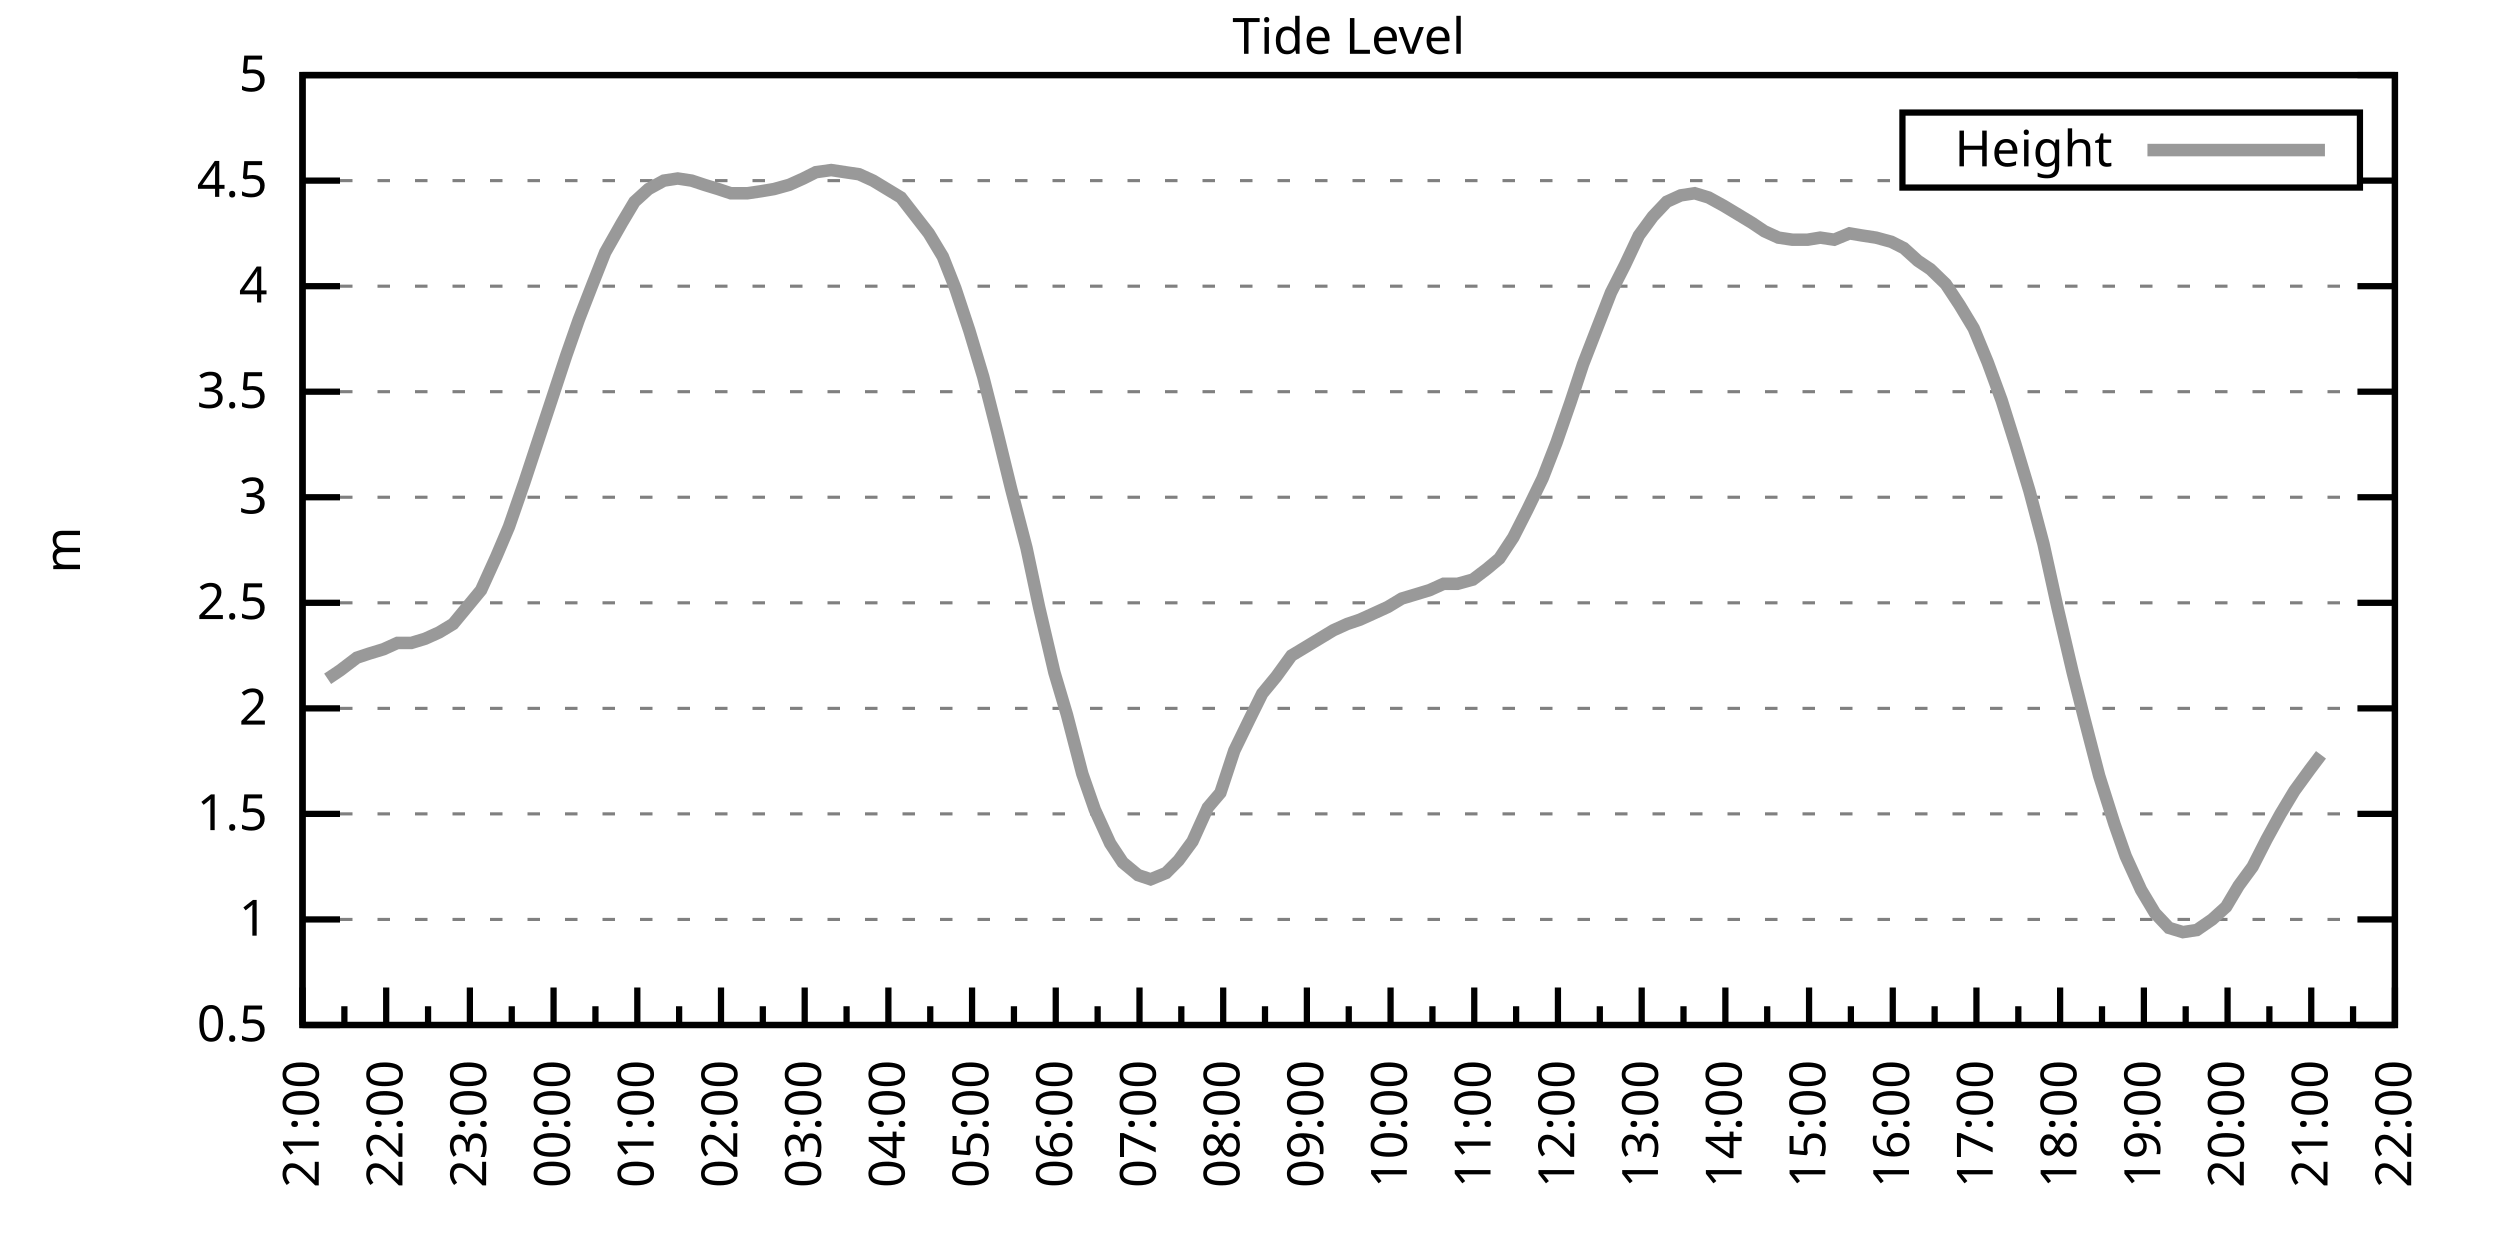
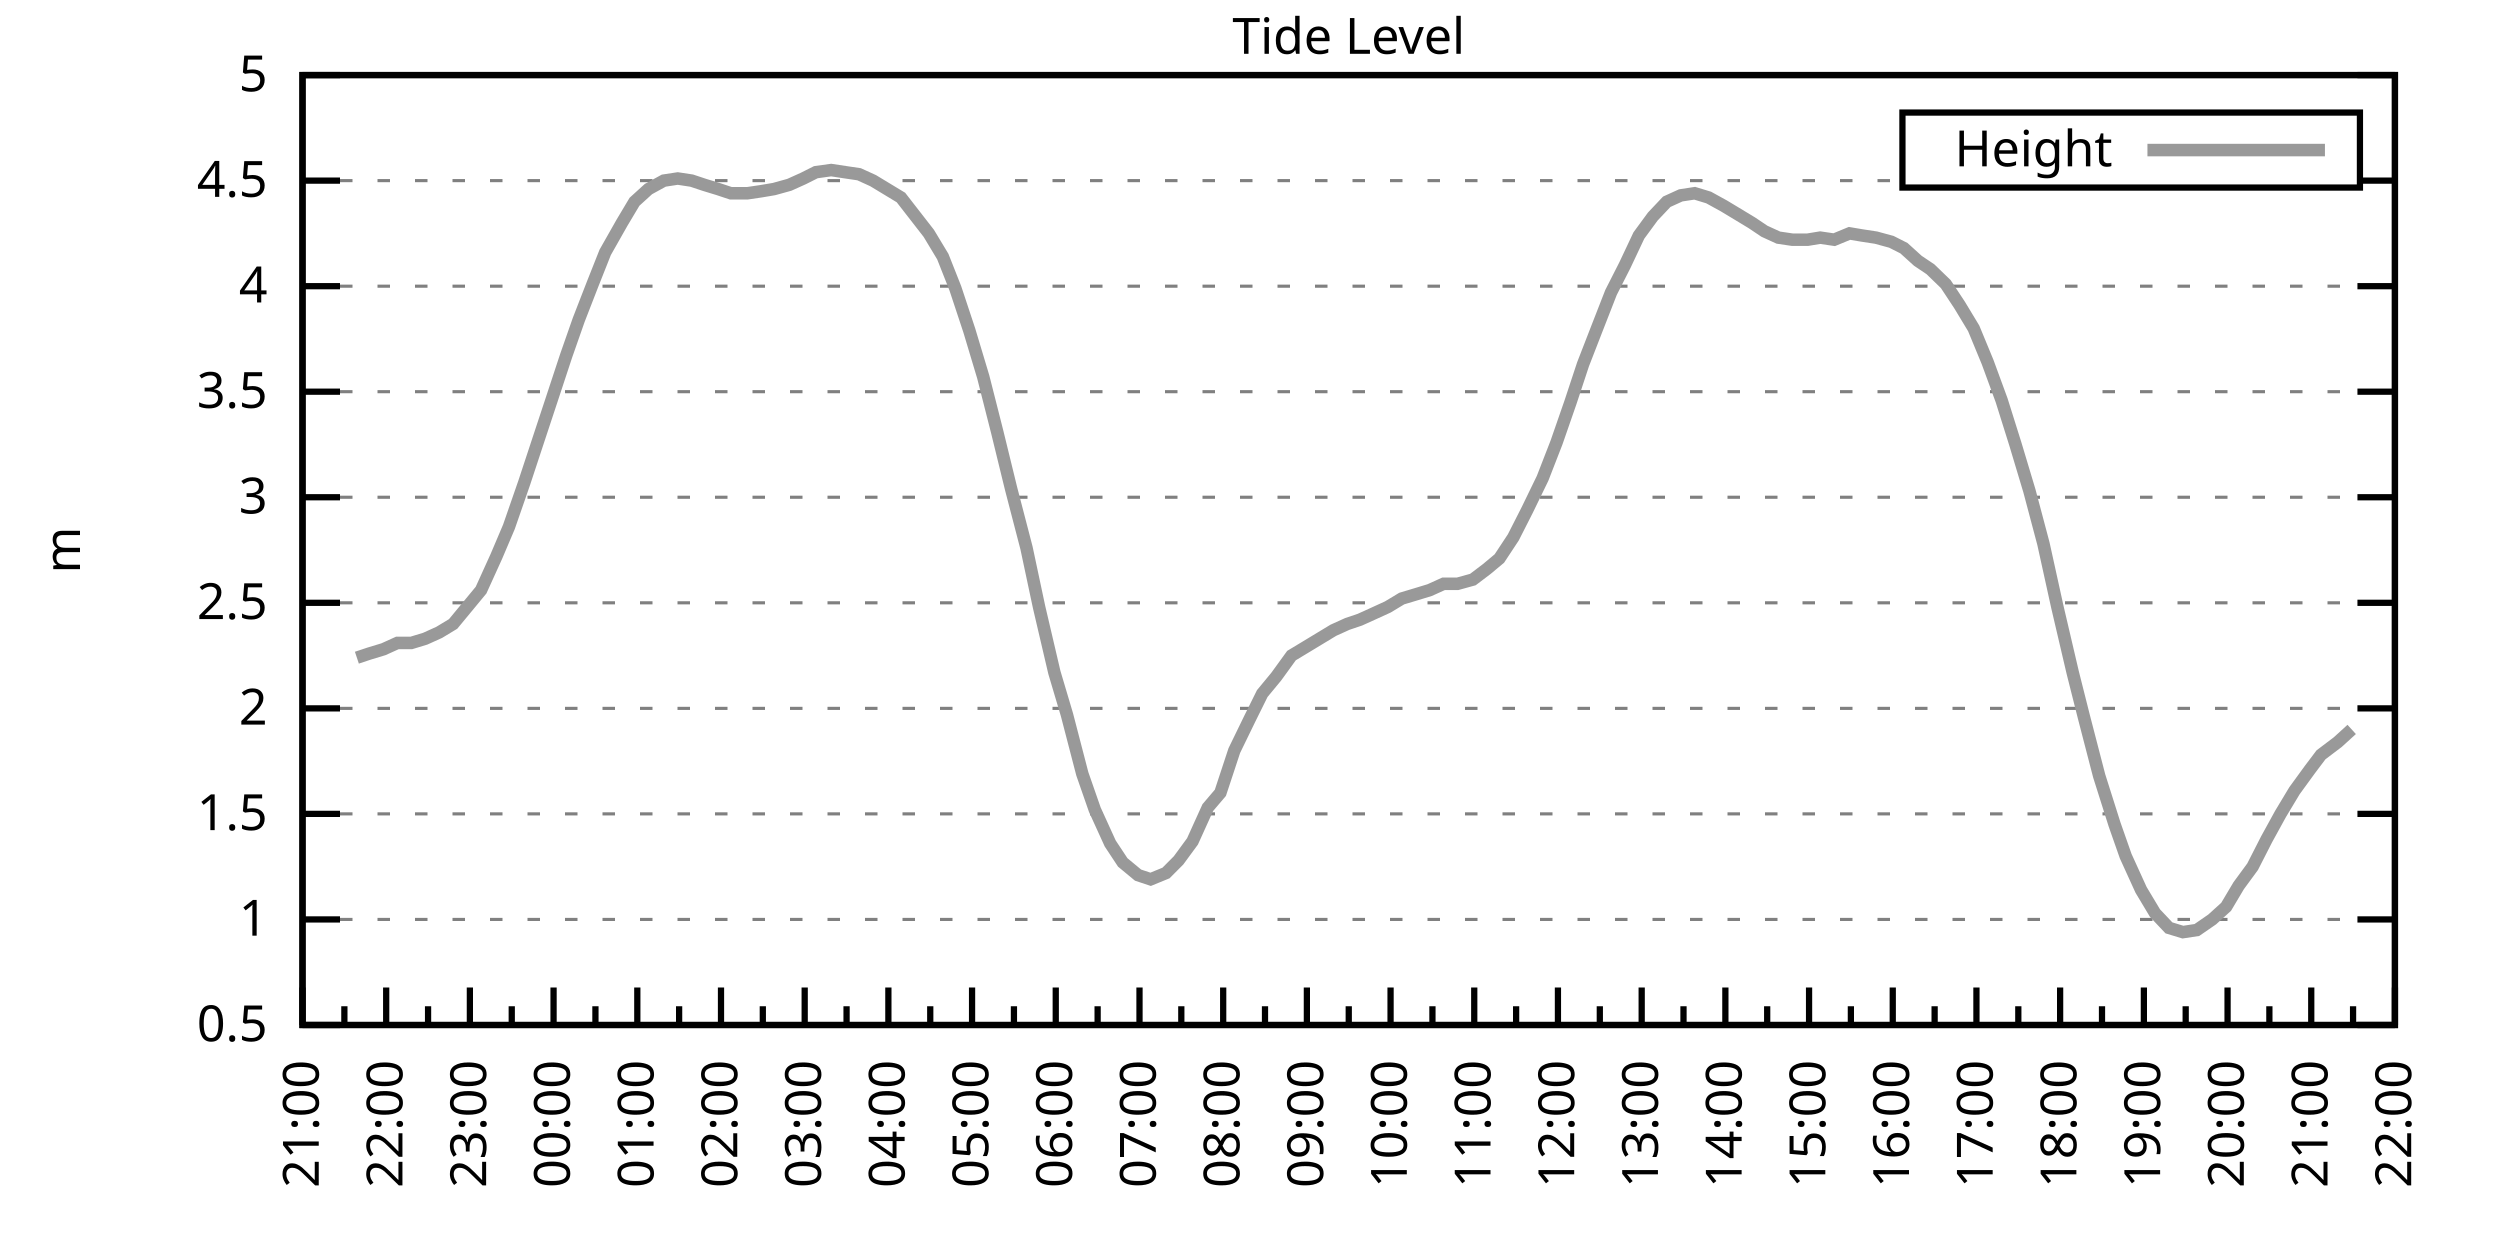
<svg xmlns="http://www.w3.org/2000/svg" xmlns:xlink="http://www.w3.org/1999/xlink" width="400" height="200" viewBox="0 0 400 200">
  <g id="gnuplot_canvas">
    <rect x="0" y="0" width="400" height="200" fill="none" />
    <defs>
      <circle id="gpDot" r="0.5" stroke-width="0.5" stroke="currentColor" />
      <path id="gpPt0" stroke-width="0.333" stroke="currentColor" d="M-1,0 h2 M0,-1 v2" />
      <path id="gpPt1" stroke-width="0.333" stroke="currentColor" d="M-1,-1 L1,1 M1,-1 L-1,1" />
      <path id="gpPt2" stroke-width="0.333" stroke="currentColor" d="M-1,0 L1,0 M0,-1 L0,1 M-1,-1 L1,1 M-1,1 L1,-1" />
      <rect id="gpPt3" stroke-width="0.333" stroke="currentColor" x="-1" y="-1" width="2" height="2" />
      <rect id="gpPt4" stroke-width="0.333" stroke="currentColor" fill="currentColor" x="-1" y="-1" width="2" height="2" />
      <circle id="gpPt5" stroke-width="0.333" stroke="currentColor" cx="0" cy="0" r="1" />
      <use xlink:href="#gpPt5" id="gpPt6" fill="currentColor" stroke="none" />
      <path id="gpPt7" stroke-width="0.333" stroke="currentColor" d="M0,-1.33 L-1.33,0.67 L1.33,0.67 z" />
      <use xlink:href="#gpPt7" id="gpPt8" fill="currentColor" stroke="none" />
      <use xlink:href="#gpPt7" id="gpPt9" stroke="currentColor" transform="rotate(180)" />
      <use xlink:href="#gpPt9" id="gpPt10" fill="currentColor" stroke="none" />
      <use xlink:href="#gpPt3" id="gpPt11" stroke="currentColor" transform="rotate(45)" />
      <use xlink:href="#gpPt11" id="gpPt12" fill="currentColor" stroke="none" />
      <path id="gpPt13" stroke-width="0.333" stroke="currentColor" d="M0,1.330 L1.265,0.411 L0.782,-1.067 L-0.782,-1.076 L-1.265,0.411 z" />
      <use xlink:href="#gpPt13" id="gpPt14" fill="currentColor" stroke="none" />
      <filter id="textbox" filterUnits="objectBoundingBox" x="0" y="0" height="1" width="1">
        <feFlood flood-color="white" flood-opacity="1" result="bgnd" />
        <feComposite in="SourceGraphic" in2="bgnd" operator="atop" />
      </filter>
      <filter id="greybox" filterUnits="objectBoundingBox" x="0" y="0" height="1" width="1">
        <feFlood flood-color="lightgrey" flood-opacity="1" result="grey" />
        <feComposite in="SourceGraphic" in2="grey" operator="atop" />
      </filter>
    </defs>
    <g fill="none" color="white" stroke="currentColor" stroke-width="1.00" stroke-linecap="butt" stroke-linejoin="miter">
</g>
    <g fill="none" color="black" stroke="currentColor" stroke-width="1.00" stroke-linecap="butt" stroke-linejoin="miter">
      <g stroke="none" shape-rendering="crispEdges">
        <polygon fill="rgb(255, 255, 255)" points="48.40,164.00 383.18,164.00 383.18,12.02 48.40,12.02 " />
      </g>
    </g>
    <g fill="none" color="black" stroke="currentColor" stroke-width="1.00" stroke-linecap="butt" stroke-linejoin="miter">
</g>
    <g fill="none" color="black" stroke="black" stroke-width="0.50" stroke-linecap="butt" stroke-linejoin="miter">
</g>
    <g fill="none" color="gray" stroke="currentColor" stroke-width="0.50" stroke-linecap="butt" stroke-linejoin="miter">
      <path stroke="gray" stroke-dasharray="2,4" class="gridline" d="M48.40,164.00 L383.19,164.00  " />
    </g>
    <g fill="none" color="gray" stroke="gray" stroke-width="1.00" stroke-linecap="butt" stroke-linejoin="miter">
</g>
    <g fill="none" color="black" stroke="currentColor" stroke-width="1.00" stroke-linecap="butt" stroke-linejoin="miter">
      <path stroke="black" d="M48.40,164.00 L54.40,164.00 M383.19,164.00 L377.19,164.00  " />
      <g transform="translate(42.80,166.60)" stroke="none" fill="black" font-family="Sans" font-size="8.00" text-anchor="end">
        <text>
          <tspan font-family="Sans"> 0.5</tspan>
        </text>
      </g>
    </g>
    <g fill="none" color="black" stroke="currentColor" stroke-width="1.00" stroke-linecap="butt" stroke-linejoin="miter">
</g>
    <g fill="none" color="black" stroke="black" stroke-width="0.50" stroke-linecap="butt" stroke-linejoin="miter">
</g>
    <g fill="none" color="gray" stroke="currentColor" stroke-width="0.50" stroke-linecap="butt" stroke-linejoin="miter">
      <path stroke="gray" stroke-dasharray="2,4" class="gridline" d="M48.40,147.11 L383.19,147.11  " />
    </g>
    <g fill="none" color="gray" stroke="gray" stroke-width="1.00" stroke-linecap="butt" stroke-linejoin="miter">
</g>
    <g fill="none" color="black" stroke="currentColor" stroke-width="1.00" stroke-linecap="butt" stroke-linejoin="miter">
      <path stroke="black" d="M48.40,147.11 L54.40,147.11 M383.19,147.11 L377.19,147.11  " />
      <g transform="translate(42.80,149.71)" stroke="none" fill="black" font-family="Sans" font-size="8.00" text-anchor="end">
        <text>
          <tspan font-family="Sans"> 1</tspan>
        </text>
      </g>
    </g>
    <g fill="none" color="black" stroke="currentColor" stroke-width="1.00" stroke-linecap="butt" stroke-linejoin="miter">
</g>
    <g fill="none" color="black" stroke="black" stroke-width="0.50" stroke-linecap="butt" stroke-linejoin="miter">
</g>
    <g fill="none" color="gray" stroke="currentColor" stroke-width="0.50" stroke-linecap="butt" stroke-linejoin="miter">
      <path stroke="gray" stroke-dasharray="2,4" class="gridline" d="M48.40,130.22 L383.19,130.22  " />
    </g>
    <g fill="none" color="gray" stroke="gray" stroke-width="1.00" stroke-linecap="butt" stroke-linejoin="miter">
</g>
    <g fill="none" color="black" stroke="currentColor" stroke-width="1.00" stroke-linecap="butt" stroke-linejoin="miter">
      <path stroke="black" d="M48.40,130.22 L54.40,130.22 M383.19,130.22 L377.19,130.22  " />
      <g transform="translate(42.80,132.82)" stroke="none" fill="black" font-family="Sans" font-size="8.00" text-anchor="end">
        <text>
          <tspan font-family="Sans"> 1.5</tspan>
        </text>
      </g>
    </g>
    <g fill="none" color="black" stroke="currentColor" stroke-width="1.00" stroke-linecap="butt" stroke-linejoin="miter">
</g>
    <g fill="none" color="black" stroke="black" stroke-width="0.50" stroke-linecap="butt" stroke-linejoin="miter">
</g>
    <g fill="none" color="gray" stroke="currentColor" stroke-width="0.50" stroke-linecap="butt" stroke-linejoin="miter">
      <path stroke="gray" stroke-dasharray="2,4" class="gridline" d="M48.40,113.34 L383.19,113.34  " />
    </g>
    <g fill="none" color="gray" stroke="gray" stroke-width="1.00" stroke-linecap="butt" stroke-linejoin="miter">
</g>
    <g fill="none" color="black" stroke="currentColor" stroke-width="1.00" stroke-linecap="butt" stroke-linejoin="miter">
      <path stroke="black" d="M48.40,113.34 L54.40,113.34 M383.19,113.34 L377.19,113.34  " />
      <g transform="translate(42.80,115.94)" stroke="none" fill="black" font-family="Sans" font-size="8.00" text-anchor="end">
        <text>
          <tspan font-family="Sans"> 2</tspan>
        </text>
      </g>
    </g>
    <g fill="none" color="black" stroke="currentColor" stroke-width="1.00" stroke-linecap="butt" stroke-linejoin="miter">
</g>
    <g fill="none" color="black" stroke="black" stroke-width="0.50" stroke-linecap="butt" stroke-linejoin="miter">
</g>
    <g fill="none" color="gray" stroke="currentColor" stroke-width="0.50" stroke-linecap="butt" stroke-linejoin="miter">
      <path stroke="gray" stroke-dasharray="2,4" class="gridline" d="M48.40,96.45 L383.19,96.45  " />
    </g>
    <g fill="none" color="gray" stroke="gray" stroke-width="1.00" stroke-linecap="butt" stroke-linejoin="miter">
</g>
    <g fill="none" color="black" stroke="currentColor" stroke-width="1.00" stroke-linecap="butt" stroke-linejoin="miter">
      <path stroke="black" d="M48.40,96.45 L54.40,96.45 M383.19,96.45 L377.19,96.45  " />
      <g transform="translate(42.80,99.05)" stroke="none" fill="black" font-family="Sans" font-size="8.00" text-anchor="end">
        <text>
          <tspan font-family="Sans"> 2.5</tspan>
        </text>
      </g>
    </g>
    <g fill="none" color="black" stroke="currentColor" stroke-width="1.00" stroke-linecap="butt" stroke-linejoin="miter">
</g>
    <g fill="none" color="black" stroke="black" stroke-width="0.50" stroke-linecap="butt" stroke-linejoin="miter">
</g>
    <g fill="none" color="gray" stroke="currentColor" stroke-width="0.50" stroke-linecap="butt" stroke-linejoin="miter">
      <path stroke="gray" stroke-dasharray="2,4" class="gridline" d="M48.40,79.56 L383.19,79.56  " />
    </g>
    <g fill="none" color="gray" stroke="gray" stroke-width="1.00" stroke-linecap="butt" stroke-linejoin="miter">
</g>
    <g fill="none" color="black" stroke="currentColor" stroke-width="1.00" stroke-linecap="butt" stroke-linejoin="miter">
      <path stroke="black" d="M48.40,79.56 L54.40,79.56 M383.19,79.56 L377.19,79.56  " />
      <g transform="translate(42.80,82.16)" stroke="none" fill="black" font-family="Sans" font-size="8.00" text-anchor="end">
        <text>
          <tspan font-family="Sans"> 3</tspan>
        </text>
      </g>
    </g>
    <g fill="none" color="black" stroke="currentColor" stroke-width="1.00" stroke-linecap="butt" stroke-linejoin="miter">
</g>
    <g fill="none" color="black" stroke="black" stroke-width="0.50" stroke-linecap="butt" stroke-linejoin="miter">
</g>
    <g fill="none" color="gray" stroke="currentColor" stroke-width="0.50" stroke-linecap="butt" stroke-linejoin="miter">
      <path stroke="gray" stroke-dasharray="2,4" class="gridline" d="M48.40,62.67 L383.19,62.67  " />
    </g>
    <g fill="none" color="gray" stroke="gray" stroke-width="1.00" stroke-linecap="butt" stroke-linejoin="miter">
</g>
    <g fill="none" color="black" stroke="currentColor" stroke-width="1.00" stroke-linecap="butt" stroke-linejoin="miter">
      <path stroke="black" d="M48.40,62.67 L54.40,62.67 M383.19,62.67 L377.19,62.67  " />
      <g transform="translate(42.80,65.27)" stroke="none" fill="black" font-family="Sans" font-size="8.00" text-anchor="end">
        <text>
          <tspan font-family="Sans"> 3.5</tspan>
        </text>
      </g>
    </g>
    <g fill="none" color="black" stroke="currentColor" stroke-width="1.00" stroke-linecap="butt" stroke-linejoin="miter">
</g>
    <g fill="none" color="black" stroke="black" stroke-width="0.50" stroke-linecap="butt" stroke-linejoin="miter">
</g>
    <g fill="none" color="gray" stroke="currentColor" stroke-width="0.50" stroke-linecap="butt" stroke-linejoin="miter">
      <path stroke="gray" stroke-dasharray="2,4" class="gridline" d="M48.40,45.79 L383.19,45.79  " />
    </g>
    <g fill="none" color="gray" stroke="gray" stroke-width="1.00" stroke-linecap="butt" stroke-linejoin="miter">
</g>
    <g fill="none" color="black" stroke="currentColor" stroke-width="1.00" stroke-linecap="butt" stroke-linejoin="miter">
      <path stroke="black" d="M48.40,45.79 L54.40,45.79 M383.19,45.79 L377.19,45.79  " />
      <g transform="translate(42.80,48.39)" stroke="none" fill="black" font-family="Sans" font-size="8.00" text-anchor="end">
        <text>
          <tspan font-family="Sans"> 4</tspan>
        </text>
      </g>
    </g>
    <g fill="none" color="black" stroke="currentColor" stroke-width="1.00" stroke-linecap="butt" stroke-linejoin="miter">
</g>
    <g fill="none" color="black" stroke="black" stroke-width="0.50" stroke-linecap="butt" stroke-linejoin="miter">
</g>
    <g fill="none" color="gray" stroke="currentColor" stroke-width="0.50" stroke-linecap="butt" stroke-linejoin="miter">
      <path stroke="gray" stroke-dasharray="2,4" class="gridline" d="M48.40,28.90 L304.39,28.90 M377.59,28.90 L383.19,28.90  " />
    </g>
    <g fill="none" color="gray" stroke="gray" stroke-width="1.00" stroke-linecap="butt" stroke-linejoin="miter">
</g>
    <g fill="none" color="black" stroke="currentColor" stroke-width="1.00" stroke-linecap="butt" stroke-linejoin="miter">
      <path stroke="black" d="M48.40,28.90 L54.40,28.90 M383.19,28.90 L377.19,28.90  " />
      <g transform="translate(42.80,31.50)" stroke="none" fill="black" font-family="Sans" font-size="8.00" text-anchor="end">
        <text>
          <tspan font-family="Sans"> 4.5</tspan>
        </text>
      </g>
    </g>
    <g fill="none" color="black" stroke="currentColor" stroke-width="1.00" stroke-linecap="butt" stroke-linejoin="miter">
</g>
    <g fill="none" color="black" stroke="black" stroke-width="0.50" stroke-linecap="butt" stroke-linejoin="miter">
</g>
    <g fill="none" color="gray" stroke="currentColor" stroke-width="0.50" stroke-linecap="butt" stroke-linejoin="miter">
      <path stroke="gray" stroke-dasharray="2,4" class="gridline" d="M48.40,12.01 L383.19,12.01  " />
    </g>
    <g fill="none" color="gray" stroke="gray" stroke-width="1.00" stroke-linecap="butt" stroke-linejoin="miter">
</g>
    <g fill="none" color="black" stroke="currentColor" stroke-width="1.00" stroke-linecap="butt" stroke-linejoin="miter">
      <path stroke="black" d="M48.40,12.01 L54.40,12.01 M383.19,12.01 L377.19,12.01  " />
      <g transform="translate(42.80,14.61)" stroke="none" fill="black" font-family="Sans" font-size="8.00" text-anchor="end">
        <text>
          <tspan font-family="Sans"> 5</tspan>
        </text>
      </g>
    </g>
    <g fill="none" color="black" stroke="currentColor" stroke-width="1.00" stroke-linecap="butt" stroke-linejoin="miter">
      <path stroke="black" d="M48.40,164.00 L48.40,158.00  " />
      <g transform="translate(51.00,169.60) rotate(270)" stroke="none" fill="black" font-family="Sans" font-size="8.00" text-anchor="end">
        <text>
          <tspan font-family="Sans">21:00</tspan>
        </text>
      </g>
    </g>
    <g fill="none" color="black" stroke="currentColor" stroke-width="1.00" stroke-linecap="butt" stroke-linejoin="miter">
      <path stroke="black" d="M55.10,164.00 L55.10,161.00 M61.79,164.00 L61.79,158.00  " />
      <g transform="translate(64.39,169.60) rotate(270)" stroke="none" fill="black" font-family="Sans" font-size="8.00" text-anchor="end">
        <text>
          <tspan font-family="Sans">22:00</tspan>
        </text>
      </g>
    </g>
    <g fill="none" color="black" stroke="currentColor" stroke-width="1.00" stroke-linecap="butt" stroke-linejoin="miter">
      <path stroke="black" d="M68.49,164.00 L68.49,161.00 M75.18,164.00 L75.18,158.00  " />
      <g transform="translate(77.78,169.60) rotate(270)" stroke="none" fill="black" font-family="Sans" font-size="8.00" text-anchor="end">
        <text>
          <tspan font-family="Sans">23:00</tspan>
        </text>
      </g>
    </g>
    <g fill="none" color="black" stroke="currentColor" stroke-width="1.00" stroke-linecap="butt" stroke-linejoin="miter">
      <path stroke="black" d="M81.88,164.00 L81.88,161.00 M88.57,164.00 L88.57,158.00  " />
      <g transform="translate(91.17,169.60) rotate(270)" stroke="none" fill="black" font-family="Sans" font-size="8.00" text-anchor="end">
        <text>
          <tspan font-family="Sans">00:00</tspan>
        </text>
      </g>
    </g>
    <g fill="none" color="black" stroke="currentColor" stroke-width="1.00" stroke-linecap="butt" stroke-linejoin="miter">
      <path stroke="black" d="M95.27,164.00 L95.27,161.00 M101.97,164.00 L101.97,158.00  " />
      <g transform="translate(104.57,169.60) rotate(270)" stroke="none" fill="black" font-family="Sans" font-size="8.00" text-anchor="end">
        <text>
          <tspan font-family="Sans">01:00</tspan>
        </text>
      </g>
    </g>
    <g fill="none" color="black" stroke="currentColor" stroke-width="1.00" stroke-linecap="butt" stroke-linejoin="miter">
      <path stroke="black" d="M108.66,164.00 L108.66,161.00 M115.36,164.00 L115.36,158.00  " />
      <g transform="translate(117.96,169.60) rotate(270)" stroke="none" fill="black" font-family="Sans" font-size="8.00" text-anchor="end">
        <text>
          <tspan font-family="Sans">02:00</tspan>
        </text>
      </g>
    </g>
    <g fill="none" color="black" stroke="currentColor" stroke-width="1.00" stroke-linecap="butt" stroke-linejoin="miter">
      <path stroke="black" d="M122.05,164.00 L122.05,161.00 M128.75,164.00 L128.75,158.00  " />
      <g transform="translate(131.35,169.60) rotate(270)" stroke="none" fill="black" font-family="Sans" font-size="8.00" text-anchor="end">
        <text>
          <tspan font-family="Sans">03:00</tspan>
        </text>
      </g>
    </g>
    <g fill="none" color="black" stroke="currentColor" stroke-width="1.00" stroke-linecap="butt" stroke-linejoin="miter">
      <path stroke="black" d="M135.45,164.00 L135.45,161.00 M142.14,164.00 L142.14,158.00  " />
      <g transform="translate(144.74,169.60) rotate(270)" stroke="none" fill="black" font-family="Sans" font-size="8.00" text-anchor="end">
        <text>
          <tspan font-family="Sans">04:00</tspan>
        </text>
      </g>
    </g>
    <g fill="none" color="black" stroke="currentColor" stroke-width="1.00" stroke-linecap="butt" stroke-linejoin="miter">
      <path stroke="black" d="M148.84,164.00 L148.84,161.00 M155.53,164.00 L155.53,158.00  " />
      <g transform="translate(158.13,169.60) rotate(270)" stroke="none" fill="black" font-family="Sans" font-size="8.00" text-anchor="end">
        <text>
          <tspan font-family="Sans">05:00</tspan>
        </text>
      </g>
    </g>
    <g fill="none" color="black" stroke="currentColor" stroke-width="1.00" stroke-linecap="butt" stroke-linejoin="miter">
      <path stroke="black" d="M162.23,164.00 L162.23,161.00 M168.92,164.00 L168.92,158.00  " />
      <g transform="translate(171.52,169.60) rotate(270)" stroke="none" fill="black" font-family="Sans" font-size="8.00" text-anchor="end">
        <text>
          <tspan font-family="Sans">06:00</tspan>
        </text>
      </g>
    </g>
    <g fill="none" color="black" stroke="currentColor" stroke-width="1.00" stroke-linecap="butt" stroke-linejoin="miter">
      <path stroke="black" d="M175.62,164.00 L175.62,161.00 M182.32,164.00 L182.32,158.00  " />
      <g transform="translate(184.92,169.60) rotate(270)" stroke="none" fill="black" font-family="Sans" font-size="8.00" text-anchor="end">
        <text>
          <tspan font-family="Sans">07:00</tspan>
        </text>
      </g>
    </g>
    <g fill="none" color="black" stroke="currentColor" stroke-width="1.00" stroke-linecap="butt" stroke-linejoin="miter">
      <path stroke="black" d="M189.01,164.00 L189.01,161.00 M195.71,164.00 L195.71,158.00  " />
      <g transform="translate(198.31,169.60) rotate(270)" stroke="none" fill="black" font-family="Sans" font-size="8.00" text-anchor="end">
        <text>
          <tspan font-family="Sans">08:00</tspan>
        </text>
      </g>
    </g>
    <g fill="none" color="black" stroke="currentColor" stroke-width="1.00" stroke-linecap="butt" stroke-linejoin="miter">
      <path stroke="black" d="M202.40,164.00 L202.40,161.00 M209.10,164.00 L209.10,158.00  " />
      <g transform="translate(211.70,169.60) rotate(270)" stroke="none" fill="black" font-family="Sans" font-size="8.00" text-anchor="end">
        <text>
          <tspan font-family="Sans">09:00</tspan>
        </text>
      </g>
    </g>
    <g fill="none" color="black" stroke="currentColor" stroke-width="1.00" stroke-linecap="butt" stroke-linejoin="miter">
      <path stroke="black" d="M215.80,164.00 L215.80,161.00 M222.49,164.00 L222.49,158.00  " />
      <g transform="translate(225.09,169.60) rotate(270)" stroke="none" fill="black" font-family="Sans" font-size="8.00" text-anchor="end">
        <text>
          <tspan font-family="Sans">10:00</tspan>
        </text>
      </g>
    </g>
    <g fill="none" color="black" stroke="currentColor" stroke-width="1.00" stroke-linecap="butt" stroke-linejoin="miter">
      <path stroke="black" d="M229.19,164.00 L229.19,161.00 M235.88,164.00 L235.88,158.00  " />
      <g transform="translate(238.48,169.60) rotate(270)" stroke="none" fill="black" font-family="Sans" font-size="8.00" text-anchor="end">
        <text>
          <tspan font-family="Sans">11:00</tspan>
        </text>
      </g>
    </g>
    <g fill="none" color="black" stroke="currentColor" stroke-width="1.00" stroke-linecap="butt" stroke-linejoin="miter">
      <path stroke="black" d="M242.58,164.00 L242.58,161.00 M249.27,164.00 L249.27,158.00  " />
      <g transform="translate(251.87,169.60) rotate(270)" stroke="none" fill="black" font-family="Sans" font-size="8.00" text-anchor="end">
        <text>
          <tspan font-family="Sans">12:00</tspan>
        </text>
      </g>
    </g>
    <g fill="none" color="black" stroke="currentColor" stroke-width="1.00" stroke-linecap="butt" stroke-linejoin="miter">
      <path stroke="black" d="M255.97,164.00 L255.97,161.00 M262.67,164.00 L262.67,158.00  " />
      <g transform="translate(265.27,169.60) rotate(270)" stroke="none" fill="black" font-family="Sans" font-size="8.00" text-anchor="end">
        <text>
          <tspan font-family="Sans">13:00</tspan>
        </text>
      </g>
    </g>
    <g fill="none" color="black" stroke="currentColor" stroke-width="1.00" stroke-linecap="butt" stroke-linejoin="miter">
      <path stroke="black" d="M269.36,164.00 L269.36,161.00 M276.06,164.00 L276.06,158.00  " />
      <g transform="translate(278.66,169.60) rotate(270)" stroke="none" fill="black" font-family="Sans" font-size="8.00" text-anchor="end">
        <text>
          <tspan font-family="Sans">14:00</tspan>
        </text>
      </g>
    </g>
    <g fill="none" color="black" stroke="currentColor" stroke-width="1.00" stroke-linecap="butt" stroke-linejoin="miter">
      <path stroke="black" d="M282.75,164.00 L282.75,161.00 M289.45,164.00 L289.45,158.00  " />
      <g transform="translate(292.05,169.60) rotate(270)" stroke="none" fill="black" font-family="Sans" font-size="8.00" text-anchor="end">
        <text>
          <tspan font-family="Sans">15:00</tspan>
        </text>
      </g>
    </g>
    <g fill="none" color="black" stroke="currentColor" stroke-width="1.00" stroke-linecap="butt" stroke-linejoin="miter">
      <path stroke="black" d="M296.14,164.00 L296.14,161.00 M302.84,164.00 L302.84,158.00  " />
      <g transform="translate(305.44,169.60) rotate(270)" stroke="none" fill="black" font-family="Sans" font-size="8.00" text-anchor="end">
        <text>
          <tspan font-family="Sans">16:00</tspan>
        </text>
      </g>
    </g>
    <g fill="none" color="black" stroke="currentColor" stroke-width="1.00" stroke-linecap="butt" stroke-linejoin="miter">
      <path stroke="black" d="M309.54,164.00 L309.54,161.00 M316.23,164.00 L316.23,158.00  " />
      <g transform="translate(318.83,169.60) rotate(270)" stroke="none" fill="black" font-family="Sans" font-size="8.00" text-anchor="end">
        <text>
          <tspan font-family="Sans">17:00</tspan>
        </text>
      </g>
    </g>
    <g fill="none" color="black" stroke="currentColor" stroke-width="1.00" stroke-linecap="butt" stroke-linejoin="miter">
      <path stroke="black" d="M322.93,164.00 L322.93,161.00 M329.62,164.00 L329.62,158.00  " />
      <g transform="translate(332.22,169.60) rotate(270)" stroke="none" fill="black" font-family="Sans" font-size="8.00" text-anchor="end">
        <text>
          <tspan font-family="Sans">18:00</tspan>
        </text>
      </g>
    </g>
    <g fill="none" color="black" stroke="currentColor" stroke-width="1.00" stroke-linecap="butt" stroke-linejoin="miter">
      <path stroke="black" d="M336.32,164.00 L336.32,161.00 M343.02,164.00 L343.02,158.00  " />
      <g transform="translate(345.62,169.60) rotate(270)" stroke="none" fill="black" font-family="Sans" font-size="8.00" text-anchor="end">
        <text>
          <tspan font-family="Sans">19:00</tspan>
        </text>
      </g>
    </g>
    <g fill="none" color="black" stroke="currentColor" stroke-width="1.00" stroke-linecap="butt" stroke-linejoin="miter">
      <path stroke="black" d="M349.71,164.00 L349.71,161.00 M356.41,164.00 L356.41,158.00  " />
      <g transform="translate(359.01,169.60) rotate(270)" stroke="none" fill="black" font-family="Sans" font-size="8.00" text-anchor="end">
        <text>
          <tspan font-family="Sans">20:00</tspan>
        </text>
      </g>
    </g>
    <g fill="none" color="black" stroke="currentColor" stroke-width="1.00" stroke-linecap="butt" stroke-linejoin="miter">
      <path stroke="black" d="M363.10,164.00 L363.10,161.00 M369.80,164.00 L369.80,158.00  " />
      <g transform="translate(372.40,169.60) rotate(270)" stroke="none" fill="black" font-family="Sans" font-size="8.00" text-anchor="end">
        <text>
          <tspan font-family="Sans">21:00</tspan>
        </text>
      </g>
    </g>
    <g fill="none" color="black" stroke="currentColor" stroke-width="1.00" stroke-linecap="butt" stroke-linejoin="miter">
      <path stroke="black" d="M376.49,164.00 L376.49,161.00 M383.19,164.00 L383.19,158.00  " />
      <g transform="translate(385.79,169.60) rotate(270)" stroke="none" fill="black" font-family="Sans" font-size="8.00" text-anchor="end">
        <text>
          <tspan font-family="Sans">22:00</tspan>
        </text>
      </g>
    </g>
    <g fill="none" color="black" stroke="currentColor" stroke-width="1.00" stroke-linecap="butt" stroke-linejoin="miter">
</g>
    <g fill="none" color="black" stroke="currentColor" stroke-width="1.00" stroke-linecap="butt" stroke-linejoin="miter">
      <path stroke="black" d="M48.40,12.01 L48.40,164.00 L383.19,164.00 L383.19,12.01 L48.40,12.01 Z  " />
    </g>
    <g fill="none" color="black" stroke="currentColor" stroke-width="1.00" stroke-linecap="butt" stroke-linejoin="miter">
      <g transform="translate(12.80,88.01) rotate(270)" stroke="none" fill="black" font-family="Sans" font-size="8.00" text-anchor="middle">
        <text>
          <tspan font-family="Sans">m</tspan>
        </text>
      </g>
    </g>
    <g fill="none" color="black" stroke="currentColor" stroke-width="1.00" stroke-linecap="butt" stroke-linejoin="miter">
</g>
    <g fill="none" color="black" stroke="currentColor" stroke-width="1.00" stroke-linecap="butt" stroke-linejoin="miter">
      <path stroke="black" d="M304.39,30.01 L304.39,18.01 L377.59,18.01 L377.59,30.01 L304.39,30.01 Z  " />
    </g>
    <g id="Tide_level_plot_1">
      <g fill="none" color="white" stroke="black" stroke-width="2.00" stroke-linecap="butt" stroke-linejoin="miter">
</g>
      <g fill="none" color="black" stroke="currentColor" stroke-width="2.00" stroke-linecap="butt" stroke-linejoin="miter">
        <g transform="translate(337.99,26.61)" stroke="none" fill="black" font-family="Sans" font-size="8.00" text-anchor="end">
          <text>
            <tspan font-family="Sans">Height</tspan>
          </text>
        </g>
      </g>
      <g fill="none" color="black" stroke="currentColor" stroke-width="2.00" stroke-linecap="butt" stroke-linejoin="miter">
-         <path stroke="rgb(153, 153, 153)" d="M343.59,24.01 L371.99,24.01 M52.42,108.61 L54.43,107.26 L57.10,105.23 L59.11,104.56 L61.35,103.88 L63.58,102.87   L65.81,102.87 L68.04,102.19 L70.27,101.18 L72.50,99.83 L74.74,97.12 L76.97,94.42 L79.42,89.02 L81.43,84.29   L83.89,77.20 L86.12,70.44 L88.13,64.36 L90.58,56.93 L92.59,51.19 L94.82,45.45 L96.83,40.38 L99.51,35.65   L101.52,32.28 L103.75,30.25 L106.21,28.90 L108.44,28.56 L110.67,28.90 L112.68,29.57 L114.91,30.25 L116.92,30.92   L119.60,30.92 L121.83,30.59 L123.84,30.25 L126.29,29.57 L128.53,28.56 L130.54,27.55 L132.99,27.21 L135.22,27.55   L137.45,27.88 L139.69,28.90 L141.92,30.25 L144.15,31.60 L148.61,37.34 L150.85,41.06 L152.85,46.12 L155.09,52.88   L157.32,60.31 L159.55,69.09 L161.78,78.21 L164.24,87.67 L166.25,97.12 L168.70,107.59 L170.71,114.35 L173.17,123.81   L175.17,129.55 L177.63,134.95 L179.64,137.99 L182.09,140.02 L184.10,140.69 L186.56,139.68 L188.57,137.66 L190.80,134.62   L193.25,129.21 L195.26,126.85 L197.49,120.09 L199.95,115.03 L201.96,110.97 L204.19,108.27 L206.64,104.89 L208.88,103.54   L211.11,102.19 L213.34,100.84 L215.57,99.83 L217.58,99.15 L219.81,98.14 L222.04,97.12 L224.28,95.77 L226.51,95.10   L228.74,94.42 L230.97,93.41 L233.20,93.41 L235.66,92.73 L237.89,91.04 L239.90,89.36 L242.13,85.98 L244.36,81.59   L246.82,76.52 L249.05,70.78 L251.28,64.36 L253.29,58.28 L255.52,52.54 L257.76,46.80 L259.99,42.41 L262.22,37.68   L264.45,34.64 L266.68,32.28 L268.92,31.26 L271.15,30.92 L273.38,31.60 L275.83,32.95 L278.07,34.30 L280.30,35.65   L282.31,37.00 L284.54,38.02 L286.77,38.35 L289.23,38.35 L291.23,38.02 L293.47,38.35 L295.92,37.34 L297.93,37.68   L300.16,38.02 L302.62,38.69 L304.63,39.71 L306.86,41.73 L308.87,43.08 L311.32,45.45 L313.55,48.83 L315.79,52.54   L318.02,57.94 L320.25,64.02 L322.48,71.12 L324.71,78.55 L326.95,86.99 L329.18,97.12 L331.63,107.59 L333.42,114.69   L335.87,124.14 L338.33,131.91 L340.11,136.98 L342.57,142.38 L344.80,146.10 L347.03,148.46 L349.26,149.14 L351.50,148.80   L353.95,147.11 L356.18,145.09 L358.19,141.71 L360.42,138.67 L362.66,134.28 L364.89,130.22 L367.12,126.51 L369.58,123.13   L371.36,120.77  " />
+         <path stroke="rgb(153, 153, 153)" d="M343.59,24.01 L371.99,24.01 M57.10,105.23 L59.11,104.56 L61.35,103.88 L63.58,102.87 L65.81,102.87 L68.04,102.19   L70.27,101.18 L72.50,99.83 L74.74,97.12 L76.97,94.42 L79.42,89.02 L81.43,84.29 L83.89,77.20 L86.12,70.44   L88.13,64.36 L90.58,56.93 L92.59,51.19 L94.82,45.45 L96.83,40.38 L99.51,35.65 L101.52,32.28 L103.75,30.25   L106.21,28.90 L108.44,28.56 L110.67,28.90 L112.68,29.57 L114.91,30.25 L116.92,30.92 L119.60,30.92 L121.83,30.59   L123.84,30.25 L126.29,29.57 L128.53,28.56 L130.54,27.55 L132.99,27.21 L135.22,27.55 L137.45,27.88 L139.69,28.90   L141.92,30.25 L144.15,31.60 L148.61,37.34 L150.85,41.06 L152.85,46.12 L155.09,52.88 L157.32,60.31 L159.55,69.09   L161.78,78.21 L164.24,87.67 L166.25,97.12 L168.70,107.59 L170.71,114.35 L173.17,123.81 L175.17,129.55 L177.63,134.95   L179.64,137.99 L182.09,140.02 L184.10,140.69 L186.56,139.68 L188.57,137.66 L190.80,134.62 L193.25,129.21 L195.26,126.85   L197.49,120.09 L199.95,115.03 L201.96,110.97 L204.19,108.27 L206.64,104.89 L208.88,103.54 L211.11,102.19 L213.34,100.84   L215.57,99.83 L217.58,99.15 L219.81,98.14 L222.04,97.12 L224.28,95.77 L226.51,95.10 L228.74,94.42 L230.97,93.41   L233.20,93.41 L235.66,92.73 L237.89,91.04 L239.90,89.36 L242.13,85.98 L244.36,81.59 L246.82,76.52 L249.05,70.78   L251.28,64.36 L253.29,58.28 L255.52,52.54 L257.76,46.80 L259.99,42.41 L262.22,37.68 L264.45,34.64 L266.68,32.28   L268.92,31.26 L271.15,30.92 L273.38,31.60 L275.83,32.95 L278.07,34.30 L280.30,35.65 L282.31,37.00 L284.54,38.02   L286.77,38.35 L289.23,38.35 L291.23,38.02 L293.47,38.35 L295.92,37.34 L297.93,37.68 L300.16,38.02 L302.62,38.69   L304.63,39.71 L306.86,41.73 L308.87,43.08 L311.32,45.45 L313.55,48.83 L315.79,52.54 L318.02,57.94 L320.25,64.02   L322.48,71.12 L324.71,78.55 L326.95,86.99 L329.18,97.12 L331.63,107.59 L333.42,114.69 L335.87,124.14 L338.33,131.91   L340.11,136.98 L342.57,142.38 L344.80,146.10 L347.03,148.46 L349.26,149.14 L351.50,148.80 L353.95,147.11 L356.18,145.09   L358.19,141.71 L360.42,138.67 L362.66,134.28 L364.89,130.22 L367.12,126.51 L369.58,123.13 L371.36,120.77 L374.04,118.74   L376.27,116.71  " />
      </g>
    </g>
    <g fill="none" color="black" stroke="currentColor" stroke-width="2.00" stroke-linecap="butt" stroke-linejoin="miter">
</g>
    <g fill="none" color="black" stroke="black" stroke-width="1.00" stroke-linecap="butt" stroke-linejoin="miter">
</g>
    <g fill="none" color="black" stroke="currentColor" stroke-width="1.00" stroke-linecap="butt" stroke-linejoin="miter">
      <path stroke="black" d="M48.40,12.01 L48.40,164.00 L383.19,164.00 L383.19,12.01 L48.40,12.01 Z  " />
    </g>
    <g fill="none" color="black" stroke="currentColor" stroke-width="1.00" stroke-linecap="butt" stroke-linejoin="miter">
      <g transform="translate(215.79,8.61)" stroke="none" fill="black" font-family="Sans" font-size="8.00" text-anchor="middle">
        <text>
          <tspan font-family="Sans">Tide Level</tspan>
        </text>
      </g>
    </g>
    <g fill="none" color="black" stroke="currentColor" stroke-width="1.00" stroke-linecap="butt" stroke-linejoin="miter">
</g>
  </g>
</svg>
